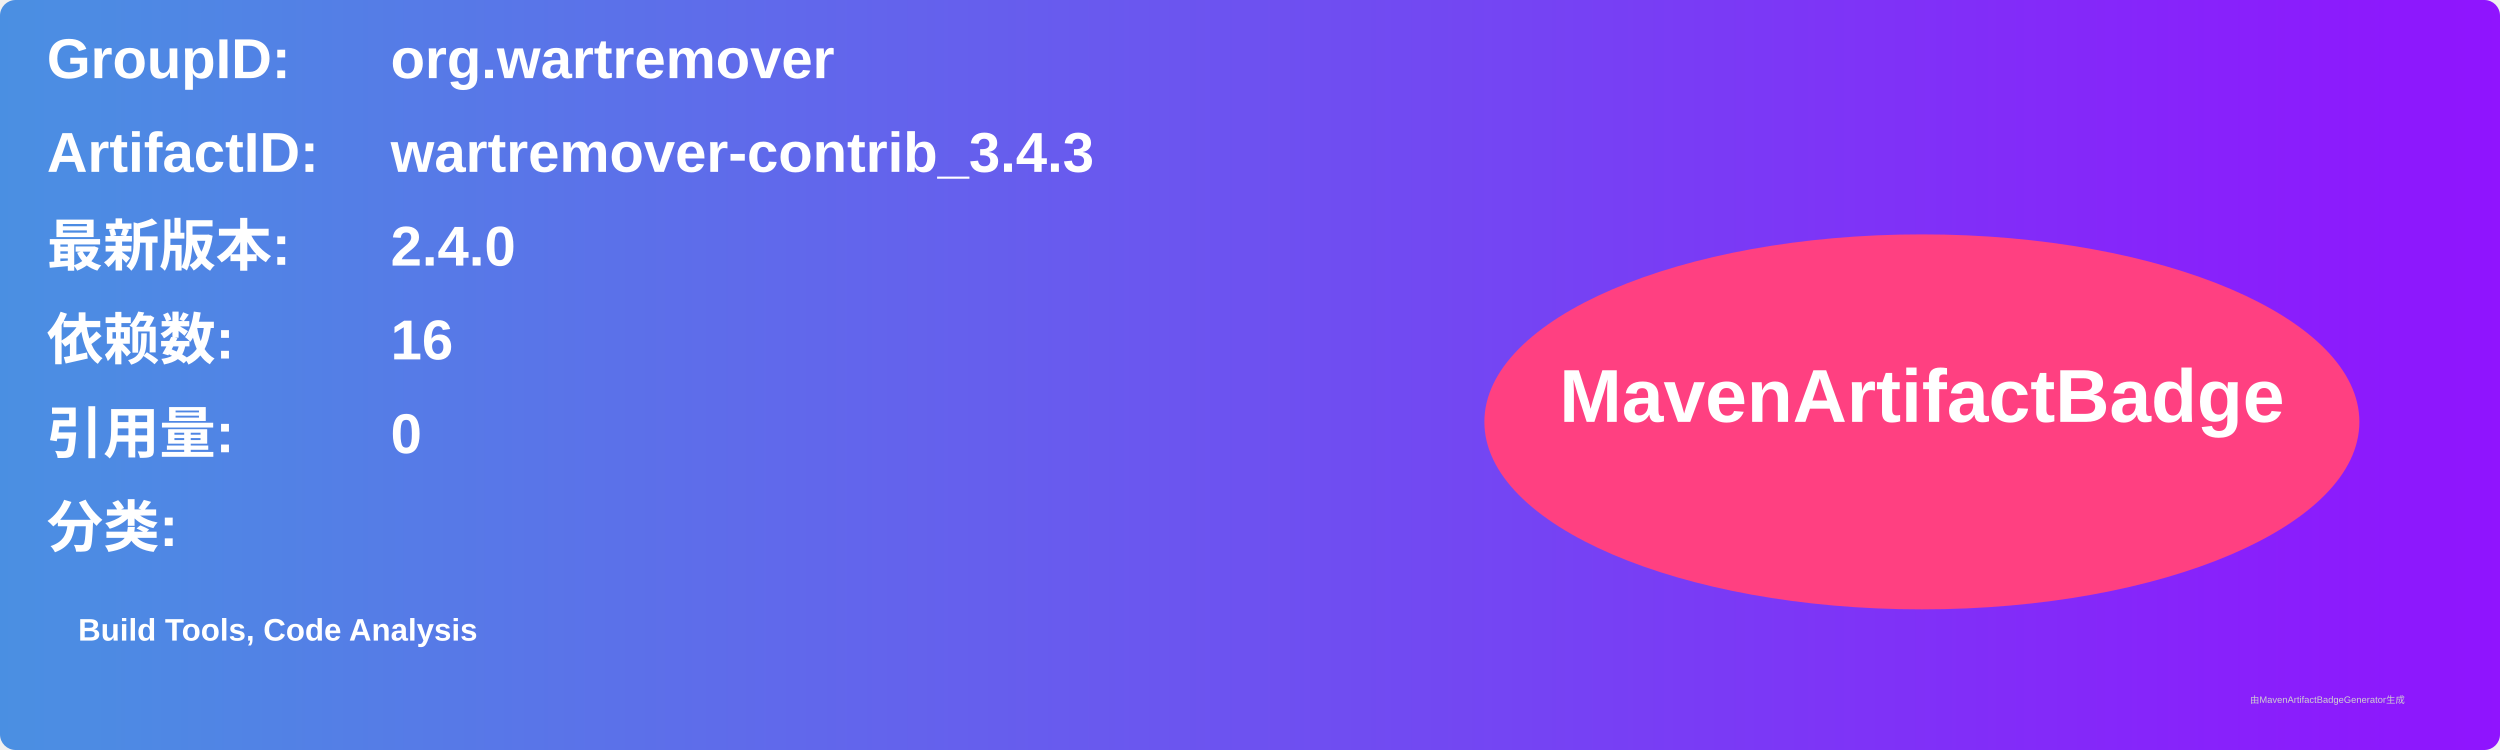
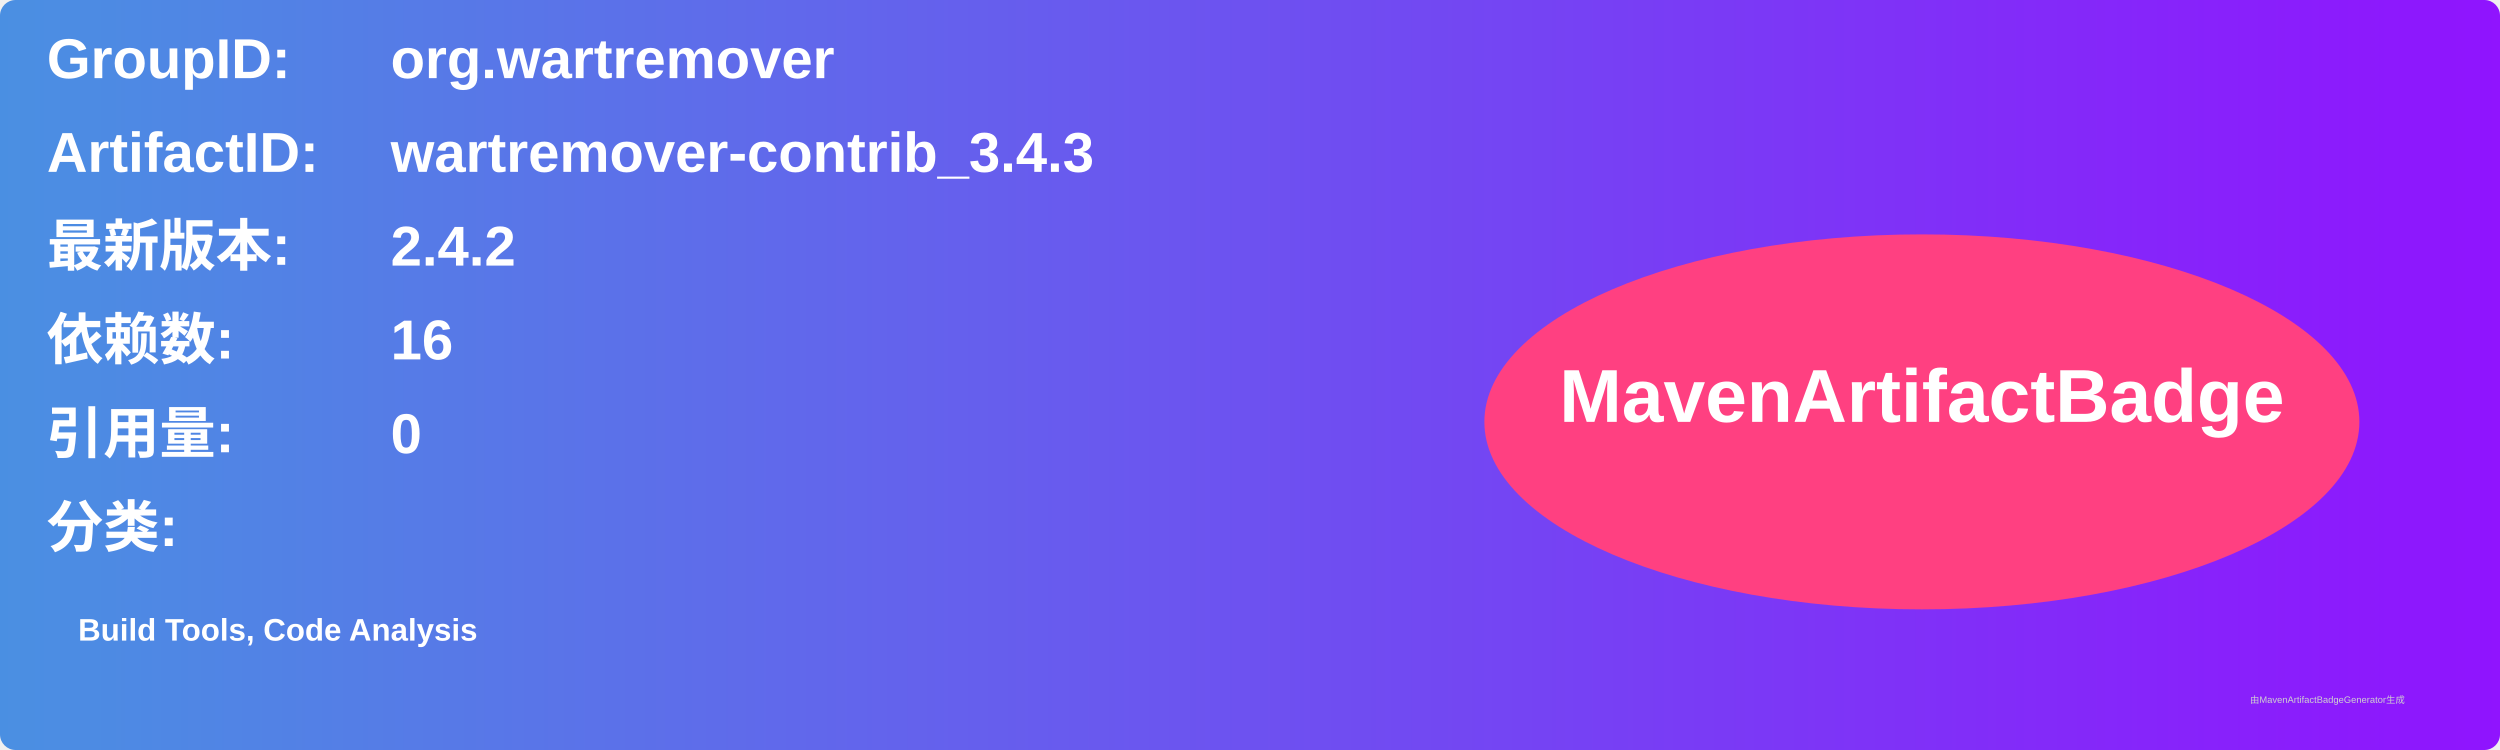
<svg xmlns="http://www.w3.org/2000/svg" width="800" height="240" viewBox="0 0 800 240">
  <linearGradient id="grad" x1="0%" y1="0%" x2="100%" y2="0%">
    <stop offset="0%" stop-color="#4a90e2" />
    <stop offset="100%" stop-color="#9013fe" />
  </linearGradient>
  <rect width="100%" height="100%" rx="5" ry="5" fill="url(#grad)" />
  <g transform="translate(15, 15)">
    <text x="0" y="10" font-family="Arial" font-size="18" fill="white" font-weight="bold" width="260">GroupID:</text>
    <text x="110" y="10" font-family="Arial" font-size="18" fill="white" font-weight="bold" width="460">org.wartremover</text>
    <text x="0" y="40" font-family="Arial" font-size="18" fill="white" font-weight="bold" width="260">ArtifactID:</text>
    <text x="110" y="40" font-family="Arial" font-size="18" fill="white" font-weight="bold" width="460">wartremover-contrib_3.4.3</text>
    <text x="0" y="70" font-family="Arial" font-size="18" fill="white" font-weight="bold">最新版本:</text>
    <text x="110" y="70" font-family="Arial" font-size="18" fill="white" font-weight="bold">
-       <tspan font-weight="bold">2.4.0</tspan>
+       <tspan font-weight="bold">2.4.2</tspan>
    </text>
    <text x="0" y="100" font-family="Arial" font-size="18" fill="white" font-weight="bold">依赖数: </text>
    <text x="110" y="100" font-family="Arial" font-size="18" fill="white">
      <tspan font-weight="bold">16</tspan>
    </text>
    <text x="0" y="130" font-family="Arial" font-size="18" fill="white" font-weight="bold">引用量: </text>
    <text x="110" y="130" font-family="Arial" font-size="18" fill="white">
      <tspan font-weight="bold">0</tspan>
    </text>
    <text x="0" y="160" font-family="Arial" font-size="18" fill="white" font-weight="bold">分类:</text>
    <text x="10" y="190" font-family="Arial" font-size="10" fill="white">
      <tspan font-weight="bold">Build Tools, Code Analysis</tspan>
    </text>
    <ellipse cx="600" cy="120" rx="140" ry="60" fill="#ff4081" />
    <text x="600" y="120" text-anchor="middle" font-family="Arial" font-size="24" fill="white" font-weight="bold">MavenArtifactBadge</text>
  </g>
  <text x="720" y="225" font-family="Arial" font-size="3" fill="#d0d0d0">由MavenArtifactBadgeGenerator生成</text>
</svg>
